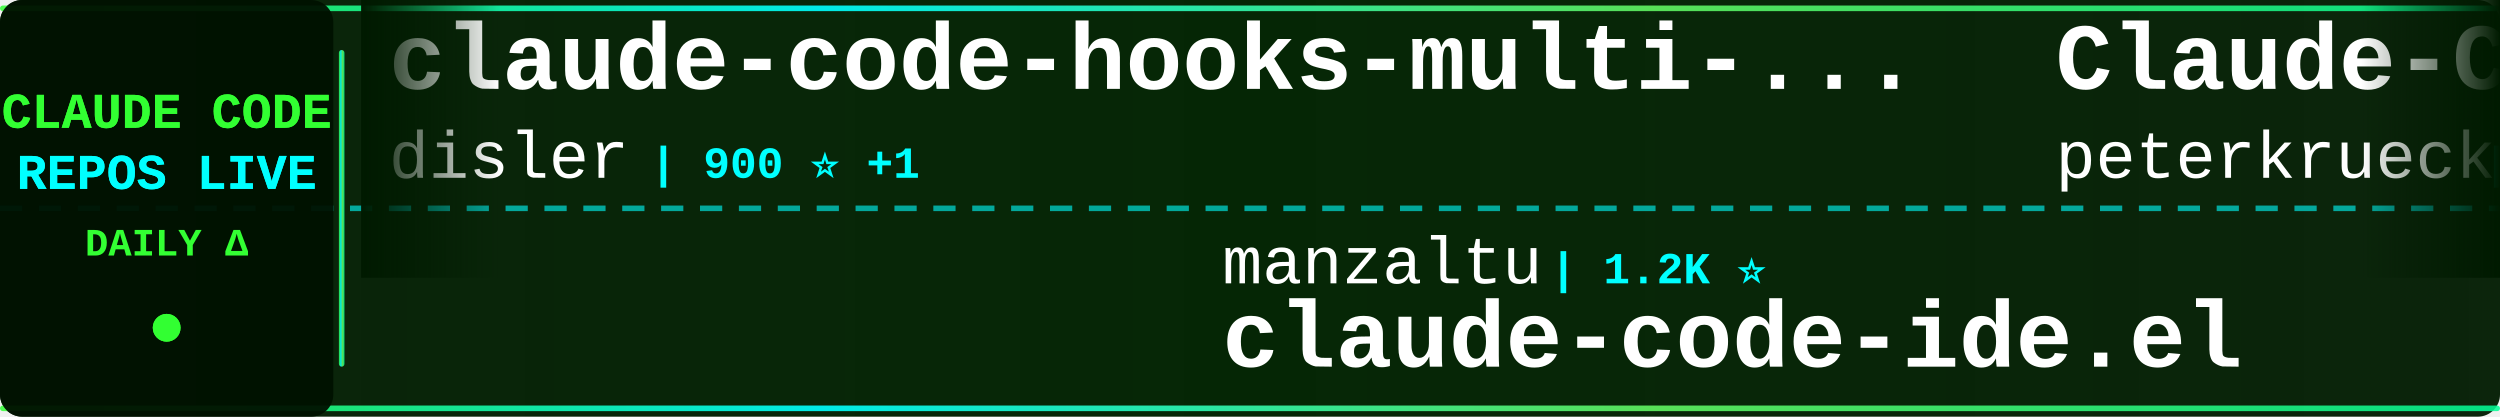
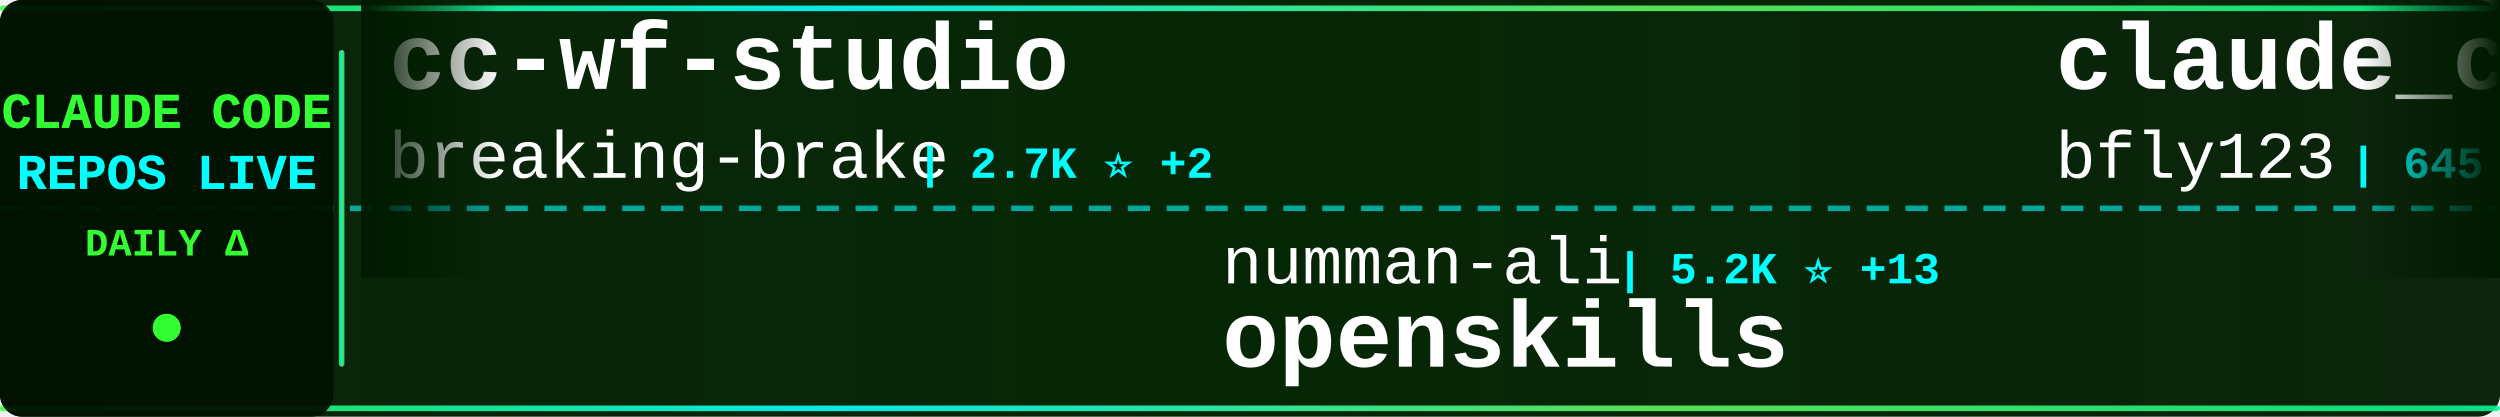
<svg xmlns="http://www.w3.org/2000/svg" width="900" height="150">
  <defs>
    <linearGradient id="tickerBg" x1="0%" y1="0%" x2="100%" y2="0%">
      <stop offset="0%" style="stop-color:#001a00;stop-opacity:0.95" />
      <stop offset="50%" style="stop-color:#002200;stop-opacity:0.98" />
      <stop offset="100%" style="stop-color:#001a00;stop-opacity:0.95" />
    </linearGradient>
    <linearGradient id="borderGrad" x1="0%" y1="0%" x2="100%" y2="0%">
      <stop offset="0%" style="stop-color:#33ff33;stop-opacity:0.85">
        <animate attributeName="stop-opacity" values="0.85;1;0.85" dur="2s" repeatCount="indefinite" />
      </stop>
      <stop offset="33%" style="stop-color:#00ffff;stop-opacity:0.9">
        <animate attributeName="stop-opacity" values="0.9;1;0.9" dur="2.2s" repeatCount="indefinite" />
      </stop>
      <stop offset="66%" style="stop-color:#66ff66;stop-opacity:0.85">
        <animate attributeName="stop-opacity" values="0.85;1;0.85" dur="1.8s" repeatCount="indefinite" />
      </stop>
      <stop offset="100%" style="stop-color:#00ff99;stop-opacity:0.85">
        <animate attributeName="stop-opacity" values="0.85;1;0.85" dur="2s" repeatCount="indefinite" />
      </stop>
    </linearGradient>
    <filter id="textGlow">
      <feGaussianBlur stdDeviation="0.1" result="coloredBlur" />
      <feMerge>
        <feMergeNode in="coloredBlur" />
        <feMergeNode in="SourceGraphic" />
      </feMerge>
    </filter>
    <filter id="metricGlow">
      <feGaussianBlur stdDeviation="0.2" result="coloredBlur" />
      <feMerge>
        <feMergeNode in="coloredBlur" />
        <feMergeNode in="SourceGraphic" />
      </feMerge>
    </filter>
    <linearGradient id="leftFade" x1="0%" y1="0%" x2="100%" y2="0%">
      <stop offset="0%" style="stop-color:#001a00;stop-opacity:1" />
      <stop offset="100%" style="stop-color:#001a00;stop-opacity:0" />
    </linearGradient>
    <linearGradient id="rightFade" x1="0%" y1="0%" x2="100%" y2="0%">
      <stop offset="0%" style="stop-color:#001a00;stop-opacity:0" />
      <stop offset="100%" style="stop-color:#001a00;stop-opacity:1" />
    </linearGradient>
  </defs>
  <rect width="900" height="150" fill="url(#tickerBg)" rx="8" />
  <rect x="0" y="2" width="900" height="2" fill="url(#borderGrad)" rx="1" />
  <rect x="0" y="146" width="900" height="2" fill="url(#borderGrad)" rx="1" />
  <line x1="0" y1="75" x2="900" y2="75" stroke="#00ffff" stroke-width="2" stroke-dasharray="8 6" opacity="0.6" />
  <rect x="0" y="0" width="120" height="150" fill="#001100" opacity="0.95" rx="8" />
  <text x="60" y="46" font-family="'Courier New', monospace" font-size="18" font-weight="bold" fill="#33ff33" text-anchor="middle" filter="url(#textGlow)">
    CLAUDE CODE
  </text>
  <text x="60" y="68" font-family="'Courier New', monospace" font-size="18" font-weight="bold" fill="#00ffff" text-anchor="middle" filter="url(#textGlow)">
    REPOS LIVE
  </text>
  <text x="60" y="92" font-family="'Courier New', monospace" font-size="14" font-weight="bold" fill="#33ff33" text-anchor="middle">
    DAILY Δ
  </text>
  <circle cx="60" cy="118" r="5" fill="#33ff33" filter="url(#metricGlow)">
    <animate attributeName="r" values="4;6;4" dur="1.5s" repeatCount="indefinite" />
    <animate attributeName="opacity" values="0.6;1;0.6" dur="1.5s" repeatCount="indefinite" />
  </circle>
  <rect x="122" y="18" width="2" height="114" fill="url(#borderGrad)" rx="1" />
  <clipPath id="tickerClip">
    <rect x="130" y="0" width="770" height="150" />
  </clipPath>
  <g clip-path="url(#tickerClip)">
    <g id="tickerItems">
      <animateTransform attributeName="transform" attributeType="XML" type="translate" from="0 0" to="-3000 0" dur="54s" repeatCount="indefinite" />
      <g transform="translate(0, 0)">
-         <text x="140" y="32" font-family="'Courier New', monospace" font-size="34" font-weight="bold" fill="#ffffff">claude-code-hooks-multi-...</text>
-         <text x="140" y="64" font-family="'Courier New', monospace" font-size="24" font-weight="normal" fill="#ffffff" opacity="1.0">disler</text>
-         <text x="234" y="64" font-family="'Courier New', monospace" font-size="16" font-weight="bold" fill="#00ffff"> | 900 ⭐ +1</text>
+         <text x="140" y="32" font-family="'Courier New', monospace" font-size="34" font-weight="bold" fill="#ffffff">cc-wf-studio</text>
+         <text x="140" y="64" font-family="'Courier New', monospace" font-size="24" font-weight="normal" fill="#ffffff" opacity="1.0">breaking-brake</text>
+         <text x="330" y="64" font-family="'Courier New', monospace" font-size="16" font-weight="bold" fill="#00ffff"> | 2.7K ⭐ +2</text>
      </g>
      <g transform="translate(300, 0)">
-         <text x="140" y="102" font-family="'Courier New', monospace" font-size="24" font-weight="normal" fill="#ffffff" opacity="1.0">manzaltu</text>
-         <text x="258" y="102" font-family="'Courier New', monospace" font-size="16" font-weight="bold" fill="#00ffff"> | 1.2K ⭐</text>
-         <text x="140" y="132" font-family="'Courier New', monospace" font-size="34" font-weight="bold" fill="#ffffff">claude-code-ide.el</text>
+         <text x="140" y="102" font-family="'Courier New', monospace" font-size="24" font-weight="normal" fill="#ffffff" opacity="1.0">numman-ali</text>
+         <text x="282" y="102" font-family="'Courier New', monospace" font-size="16" font-weight="bold" fill="#00ffff"> | 5.2K ⭐ +13</text>
+         <text x="140" y="132" font-family="'Courier New', monospace" font-size="34" font-weight="bold" fill="#ffffff">openskills</text>
      </g>
      <g transform="translate(600, 0)">
-         <text x="140" y="32" font-family="'Courier New', monospace" font-size="34" font-weight="bold" fill="#ffffff">Claude-Code-Development-...</text>
-         <text x="140" y="64" font-family="'Courier New', monospace" font-size="24" font-weight="normal" fill="#ffffff" opacity="1.0">peterkrueck</text>
-         <text x="294" y="64" font-family="'Courier New', monospace" font-size="16" font-weight="bold" fill="#00ffff"> | 1.3K ⭐</text>
+         <text x="140" y="32" font-family="'Courier New', monospace" font-size="34" font-weight="bold" fill="#ffffff">claude_code_bridge</text>
+         <text x="140" y="64" font-family="'Courier New', monospace" font-size="24" font-weight="normal" fill="#ffffff" opacity="1.0">bfly123</text>
+         <text x="246" y="64" font-family="'Courier New', monospace" font-size="16" font-weight="bold" fill="#00ffff"> | 645 ⭐</text>
      </g>
      <g transform="translate(900, 0)">
-         <text x="140" y="102" font-family="'Courier New', monospace" font-size="24" font-weight="normal" fill="#ffffff" opacity="1.0">https-deeplearning-ai</text>
-         <text x="414" y="102" font-family="'Courier New', monospace" font-size="16" font-weight="bold" fill="#00ffff"> | 367 ⭐ +1</text>
-         <text x="140" y="132" font-family="'Courier New', monospace" font-size="34" font-weight="bold" fill="#ffffff">sc-claude-code-files</text>
+         <text x="140" y="102" font-family="'Courier New', monospace" font-size="24" font-weight="normal" fill="#ffffff" opacity="1.0">ChrisWiles</text>
+         <text x="282" y="102" font-family="'Courier New', monospace" font-size="16" font-weight="bold" fill="#00ffff"> | 4.8K ⭐ +17</text>
+         <text x="140" y="132" font-family="'Courier New', monospace" font-size="34" font-weight="bold" fill="#ffffff">claude-code-showcase</text>
      </g>
      <g transform="translate(1200, 0)">
-         <text x="140" y="32" font-family="'Courier New', monospace" font-size="34" font-weight="bold" fill="#ffffff">claude-code-base-action</text>
-         <text x="140" y="64" font-family="'Courier New', monospace" font-size="24" font-weight="normal" fill="#ffffff" opacity="1.0">anthropics</text>
-         <text x="282" y="64" font-family="'Courier New', monospace" font-size="16" font-weight="bold" fill="#00ffff"> | 557 ⭐</text>
+         <text x="140" y="32" font-family="'Courier New', monospace" font-size="34" font-weight="bold" fill="#ffffff">happy</text>
+         <text x="140" y="64" font-family="'Courier New', monospace" font-size="24" font-weight="normal" fill="#ffffff" opacity="1.0">slopus</text>
+         <text x="234" y="64" font-family="'Courier New', monospace" font-size="16" font-weight="bold" fill="#00ffff"> | 7.5K ⭐ +26</text>
      </g>
      <g transform="translate(1500, 0)">
-         <text x="140" y="102" font-family="'Courier New', monospace" font-size="24" font-weight="normal" fill="#ffffff" opacity="1.0">Cranot</text>
-         <text x="234" y="102" font-family="'Courier New', monospace" font-size="16" font-weight="bold" fill="#00ffff"> | 2.3K ⭐ +1</text>
-         <text x="140" y="132" font-family="'Courier New', monospace" font-size="34" font-weight="bold" fill="#ffffff">claude-code-guide</text>
+         <text x="140" y="102" font-family="'Courier New', monospace" font-size="24" font-weight="normal" fill="#ffffff" opacity="1.0">IncomeStreamSurfer</text>
+         <text x="378" y="102" font-family="'Courier New', monospace" font-size="16" font-weight="bold" fill="#00ffff"> | 308 ⭐</text>
+         <text x="140" y="132" font-family="'Courier New', monospace" font-size="34" font-weight="bold" fill="#ffffff">claude-code-agents-wizar...</text>
      </g>
      <g transform="translate(1800, 0)">
-         <text x="140" y="32" font-family="'Courier New', monospace" font-size="34" font-weight="bold" fill="#ffffff">claude-code</text>
-         <text x="140" y="64" font-family="'Courier New', monospace" font-size="24" font-weight="normal" fill="#ffffff" opacity="1.0">MadAppGang</text>
-         <text x="282" y="64" font-family="'Courier New', monospace" font-size="16" font-weight="bold" fill="#00ffff"> | 208 ⭐</text>
+         <text x="140" y="32" font-family="'Courier New', monospace" font-size="34" font-weight="bold" fill="#ffffff">awesome-chatgpt-prompts</text>
+         <text x="140" y="64" font-family="'Courier New', monospace" font-size="24" font-weight="normal" fill="#ffffff" opacity="1.0">f</text>
+         <text x="174" y="64" font-family="'Courier New', monospace" font-size="16" font-weight="bold" fill="#00ffff"> | 142.5K ⭐ +14</text>
      </g>
      <g transform="translate(2100, 0)">
-         <text x="140" y="102" font-family="'Courier New', monospace" font-size="24" font-weight="normal" fill="#ffffff" opacity="1.0">fuergaosi233</text>
-         <text x="306" y="102" font-family="'Courier New', monospace" font-size="16" font-weight="bold" fill="#00ffff"> | 1.9K ⭐</text>
-         <text x="140" y="132" font-family="'Courier New', monospace" font-size="34" font-weight="bold" fill="#ffffff">claude-code-proxy</text>
+         <text x="140" y="102" font-family="'Courier New', monospace" font-size="24" font-weight="normal" fill="#ffffff" opacity="1.0">ComposioHQ</text>
+         <text x="282" y="102" font-family="'Courier New', monospace" font-size="16" font-weight="bold" fill="#00ffff"> | 20.2K ⭐ +121</text>
+         <text x="140" y="132" font-family="'Courier New', monospace" font-size="34" font-weight="bold" fill="#ffffff">awesome-claude-skills</text>
      </g>
      <g transform="translate(2400, 0)">
-         <text x="140" y="32" font-family="'Courier New', monospace" font-size="34" font-weight="bold" fill="#ffffff">claudecodeui</text>
-         <text x="140" y="64" font-family="'Courier New', monospace" font-size="24" font-weight="normal" fill="#ffffff" opacity="1.0">siteboon</text>
-         <text x="258" y="64" font-family="'Courier New', monospace" font-size="16" font-weight="bold" fill="#00ffff"> | 5.5K ⭐ +3</text>
+         <text x="140" y="32" font-family="'Courier New', monospace" font-size="34" font-weight="bold" fill="#ffffff">claude-code-viewer</text>
+         <text x="140" y="64" font-family="'Courier New', monospace" font-size="24" font-weight="normal" fill="#ffffff" opacity="1.0">d-kimuson</text>
+         <text x="270" y="64" font-family="'Courier New', monospace" font-size="16" font-weight="bold" fill="#00ffff"> | 784 ⭐</text>
      </g>
      <g transform="translate(2700, 0)">
-         <text x="140" y="102" font-family="'Courier New', monospace" font-size="24" font-weight="normal" fill="#ffffff" opacity="1.0">edmund-io</text>
-         <text x="270" y="102" font-family="'Courier New', monospace" font-size="16" font-weight="bold" fill="#00ffff"> | 929 ⭐ +2</text>
-         <text x="140" y="132" font-family="'Courier New', monospace" font-size="34" font-weight="bold" fill="#ffffff">edmunds-claude-code</text>
+         <text x="140" y="102" font-family="'Courier New', monospace" font-size="24" font-weight="normal" fill="#ffffff" opacity="1.0">0xfurai</text>
+         <text x="246" y="102" font-family="'Courier New', monospace" font-size="16" font-weight="bold" fill="#00ffff"> | 639 ⭐</text>
+         <text x="140" y="132" font-family="'Courier New', monospace" font-size="34" font-weight="bold" fill="#ffffff">claude-code-subagents</text>
      </g>
      <g transform="translate(3000, 0)">
-         <text x="140" y="32" font-family="'Courier New', monospace" font-size="34" font-weight="bold" fill="#ffffff">claude-code-hooks-multi-...</text>
-         <text x="140" y="64" font-family="'Courier New', monospace" font-size="24" font-weight="normal" fill="#ffffff" opacity="1.0">disler</text>
-         <text x="234" y="64" font-family="'Courier New', monospace" font-size="16" font-weight="bold" fill="#00ffff"> | 900 ⭐ +1</text>
+         <text x="140" y="32" font-family="'Courier New', monospace" font-size="34" font-weight="bold" fill="#ffffff">cc-wf-studio</text>
+         <text x="140" y="64" font-family="'Courier New', monospace" font-size="24" font-weight="normal" fill="#ffffff" opacity="1.0">breaking-brake</text>
+         <text x="330" y="64" font-family="'Courier New', monospace" font-size="16" font-weight="bold" fill="#00ffff"> | 2.7K ⭐ +2</text>
      </g>
      <g transform="translate(3300, 0)">
-         <text x="140" y="102" font-family="'Courier New', monospace" font-size="24" font-weight="normal" fill="#ffffff" opacity="1.0">manzaltu</text>
-         <text x="258" y="102" font-family="'Courier New', monospace" font-size="16" font-weight="bold" fill="#00ffff"> | 1.2K ⭐</text>
-         <text x="140" y="132" font-family="'Courier New', monospace" font-size="34" font-weight="bold" fill="#ffffff">claude-code-ide.el</text>
+         <text x="140" y="102" font-family="'Courier New', monospace" font-size="24" font-weight="normal" fill="#ffffff" opacity="1.0">numman-ali</text>
+         <text x="282" y="102" font-family="'Courier New', monospace" font-size="16" font-weight="bold" fill="#00ffff"> | 5.2K ⭐ +13</text>
+         <text x="140" y="132" font-family="'Courier New', monospace" font-size="34" font-weight="bold" fill="#ffffff">openskills</text>
      </g>
      <g transform="translate(3600, 0)">
-         <text x="140" y="32" font-family="'Courier New', monospace" font-size="34" font-weight="bold" fill="#ffffff">Claude-Code-Development-...</text>
-         <text x="140" y="64" font-family="'Courier New', monospace" font-size="24" font-weight="normal" fill="#ffffff" opacity="1.0">peterkrueck</text>
-         <text x="294" y="64" font-family="'Courier New', monospace" font-size="16" font-weight="bold" fill="#00ffff"> | 1.3K ⭐</text>
+         <text x="140" y="32" font-family="'Courier New', monospace" font-size="34" font-weight="bold" fill="#ffffff">claude_code_bridge</text>
+         <text x="140" y="64" font-family="'Courier New', monospace" font-size="24" font-weight="normal" fill="#ffffff" opacity="1.0">bfly123</text>
+         <text x="246" y="64" font-family="'Courier New', monospace" font-size="16" font-weight="bold" fill="#00ffff"> | 645 ⭐</text>
      </g>
      <g transform="translate(3900, 0)">
-         <text x="140" y="102" font-family="'Courier New', monospace" font-size="24" font-weight="normal" fill="#ffffff" opacity="1.0">https-deeplearning-ai</text>
-         <text x="414" y="102" font-family="'Courier New', monospace" font-size="16" font-weight="bold" fill="#00ffff"> | 367 ⭐ +1</text>
-         <text x="140" y="132" font-family="'Courier New', monospace" font-size="34" font-weight="bold" fill="#ffffff">sc-claude-code-files</text>
+         <text x="140" y="102" font-family="'Courier New', monospace" font-size="24" font-weight="normal" fill="#ffffff" opacity="1.0">ChrisWiles</text>
+         <text x="282" y="102" font-family="'Courier New', monospace" font-size="16" font-weight="bold" fill="#00ffff"> | 4.8K ⭐ +17</text>
+         <text x="140" y="132" font-family="'Courier New', monospace" font-size="34" font-weight="bold" fill="#ffffff">claude-code-showcase</text>
      </g>
    </g>
  </g>
  <rect x="130" y="0" width="50" height="100" fill="url(#leftFade)" />
  <rect x="850" y="0" width="50" height="100" fill="url(#rightFade)" />
</svg>
